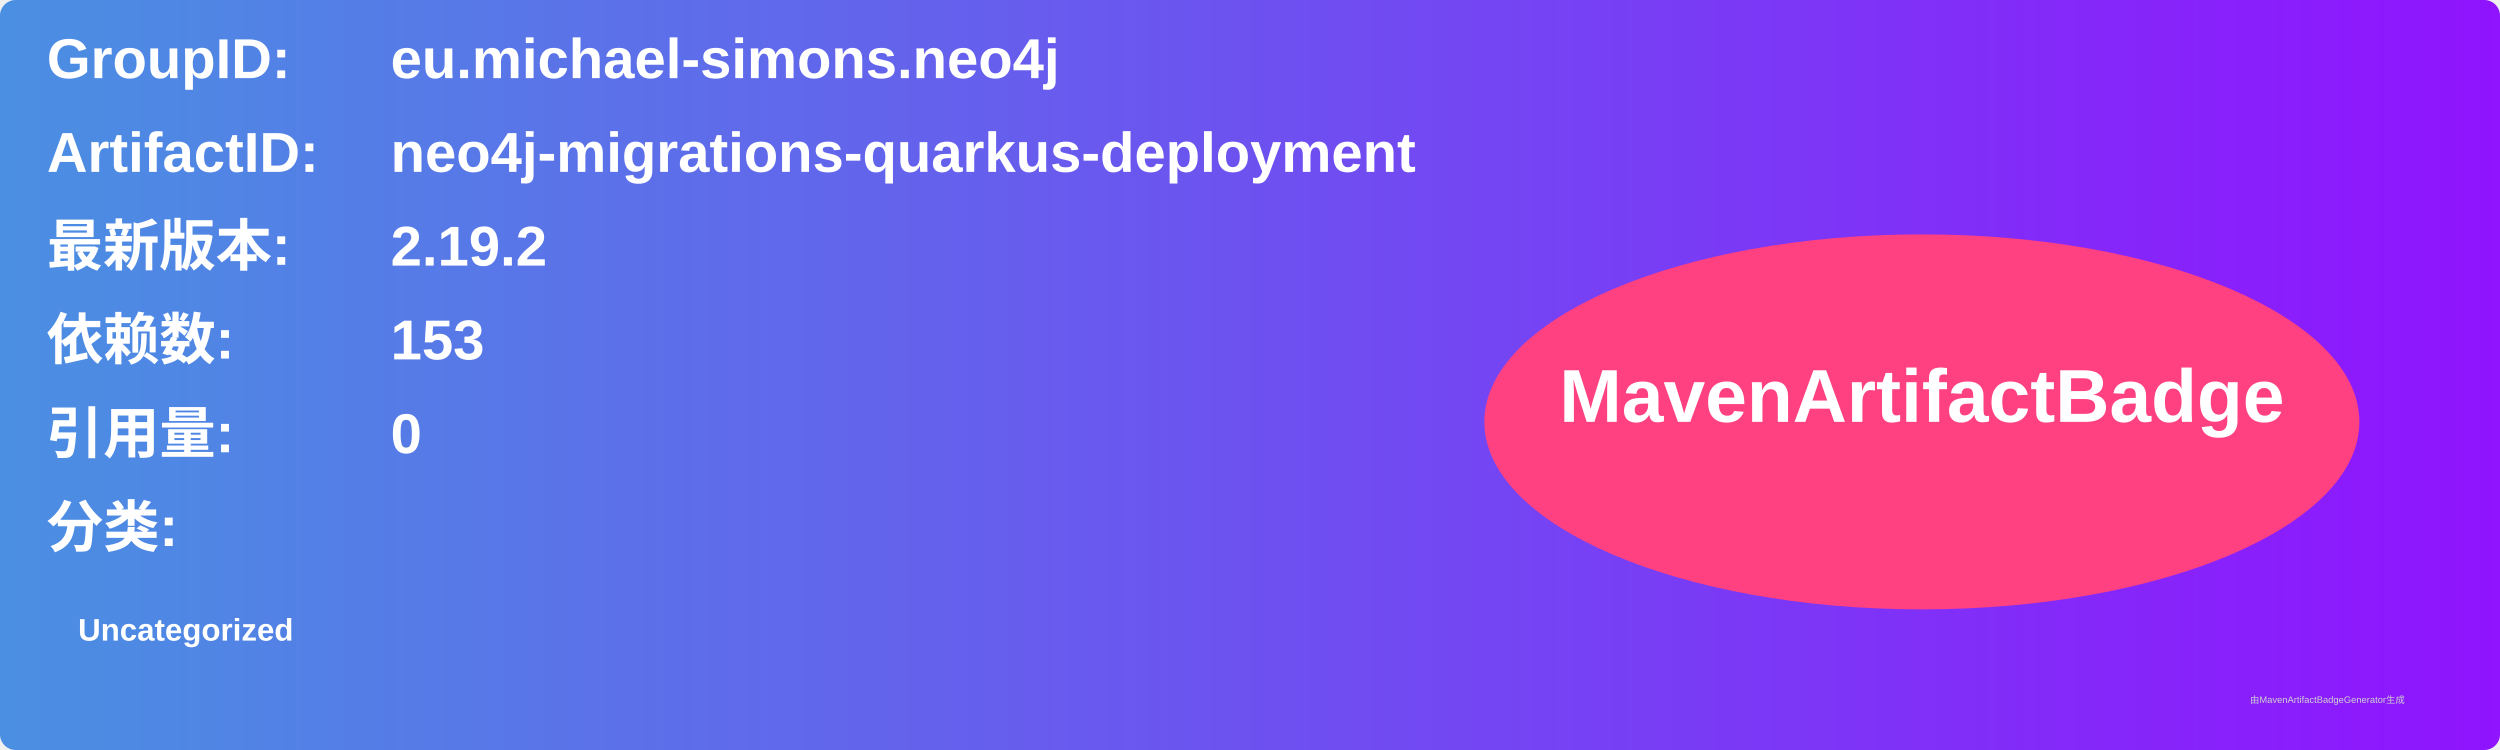
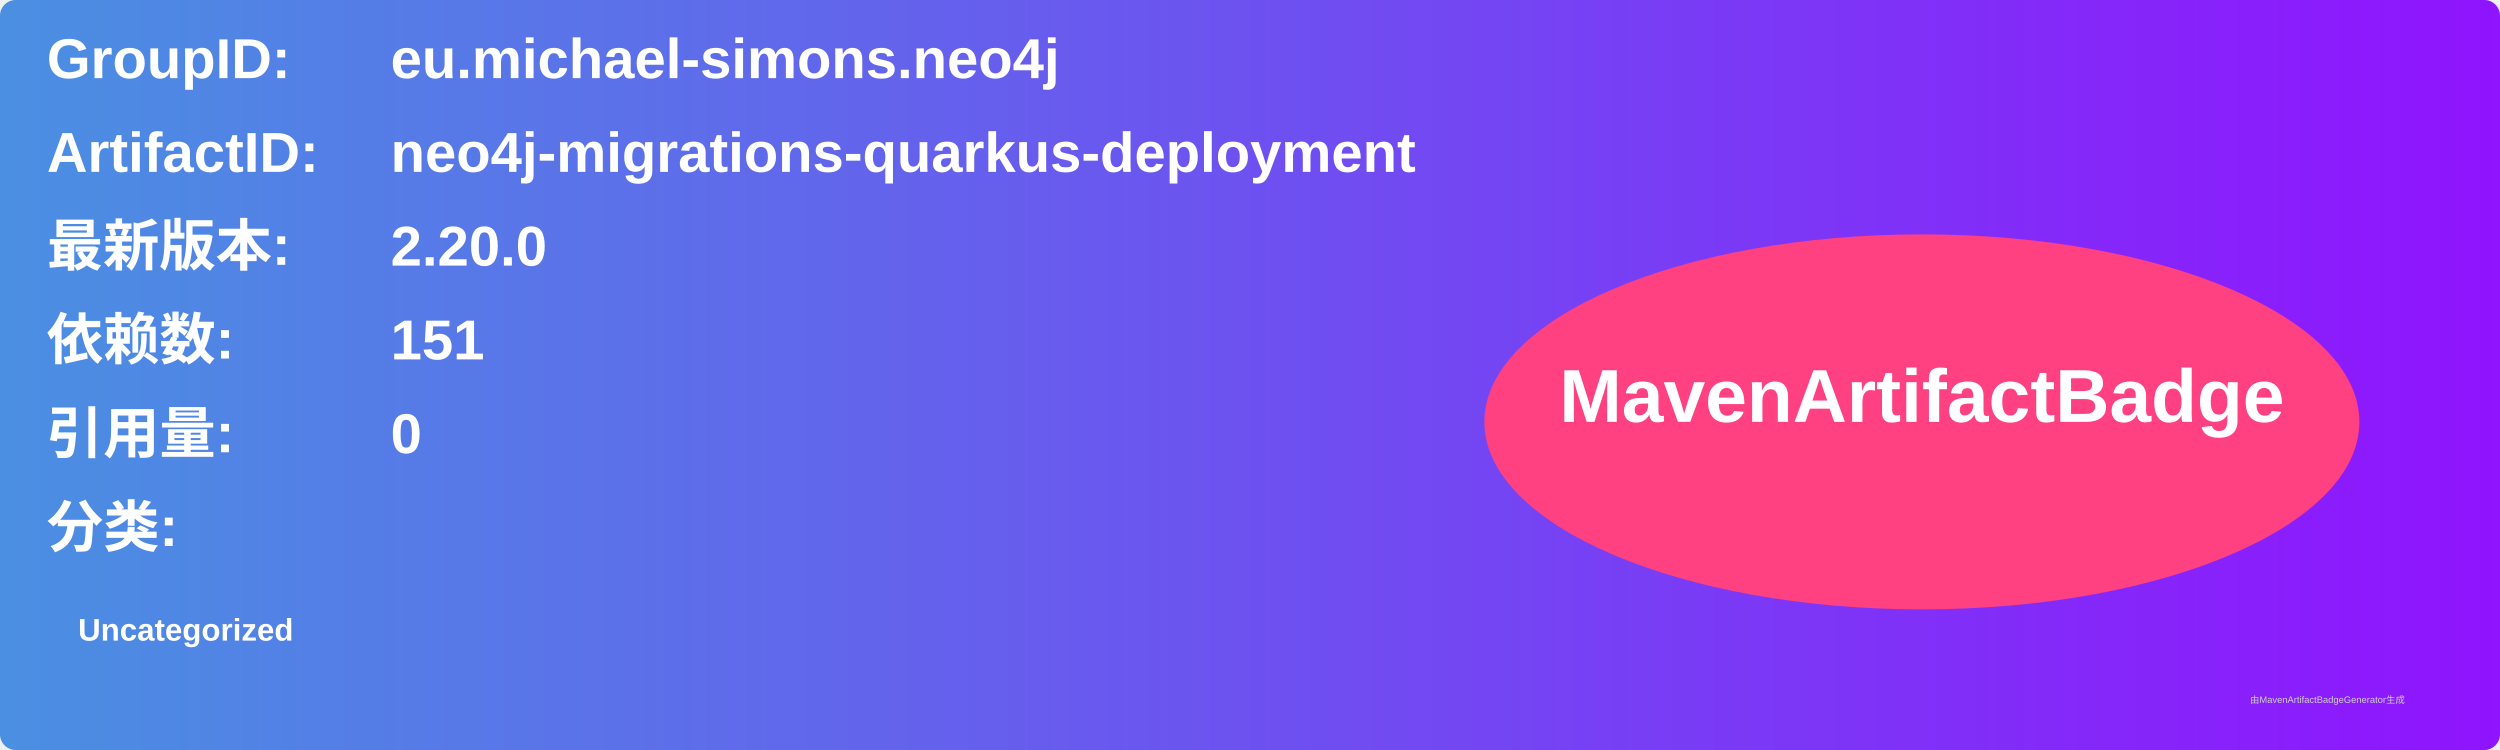
<svg xmlns="http://www.w3.org/2000/svg" width="800" height="240" viewBox="0 0 800 240">
  <linearGradient id="grad" x1="0%" y1="0%" x2="100%" y2="0%">
    <stop offset="0%" stop-color="#4a90e2" />
    <stop offset="100%" stop-color="#9013fe" />
  </linearGradient>
  <rect width="100%" height="100%" rx="5" ry="5" fill="url(#grad)" />
  <g transform="translate(15, 15)">
    <text x="0" y="10" font-family="Arial" font-size="18" fill="white" font-weight="bold" width="260">GroupID:</text>
    <text x="110" y="10" font-family="Arial" font-size="18" fill="white" font-weight="bold" width="460">eu.michael-simons.neo4j</text>
    <text x="0" y="40" font-family="Arial" font-size="18" fill="white" font-weight="bold" width="260">ArtifactID:</text>
    <text x="110" y="40" font-family="Arial" font-size="18" fill="white" font-weight="bold" width="460">neo4j-migrations-quarkus-deployment</text>
    <text x="0" y="70" font-family="Arial" font-size="18" fill="white" font-weight="bold">最新版本:</text>
    <text x="110" y="70" font-family="Arial" font-size="18" fill="white" font-weight="bold">
-       <tspan font-weight="bold">2.19.2</tspan>
+       <tspan font-weight="bold">2.20.0</tspan>
    </text>
    <text x="0" y="100" font-family="Arial" font-size="18" fill="white" font-weight="bold">依赖数: </text>
    <text x="110" y="100" font-family="Arial" font-size="18" fill="white">
-       <tspan font-weight="bold">153</tspan>
+       <tspan font-weight="bold">151</tspan>
    </text>
    <text x="0" y="130" font-family="Arial" font-size="18" fill="white" font-weight="bold">引用量: </text>
    <text x="110" y="130" font-family="Arial" font-size="18" fill="white">
      <tspan font-weight="bold">0</tspan>
    </text>
    <text x="0" y="160" font-family="Arial" font-size="18" fill="white" font-weight="bold">分类:</text>
    <text x="10" y="190" font-family="Arial" font-size="10" fill="white">
      <tspan font-weight="bold">Uncategorized</tspan>
    </text>
    <ellipse cx="600" cy="120" rx="140" ry="60" fill="#ff4081" />
    <text x="600" y="120" text-anchor="middle" font-family="Arial" font-size="24" fill="white" font-weight="bold">MavenArtifactBadge</text>
  </g>
  <text x="720" y="225" font-family="Arial" font-size="3" fill="#d0d0d0">由MavenArtifactBadgeGenerator生成</text>
</svg>
